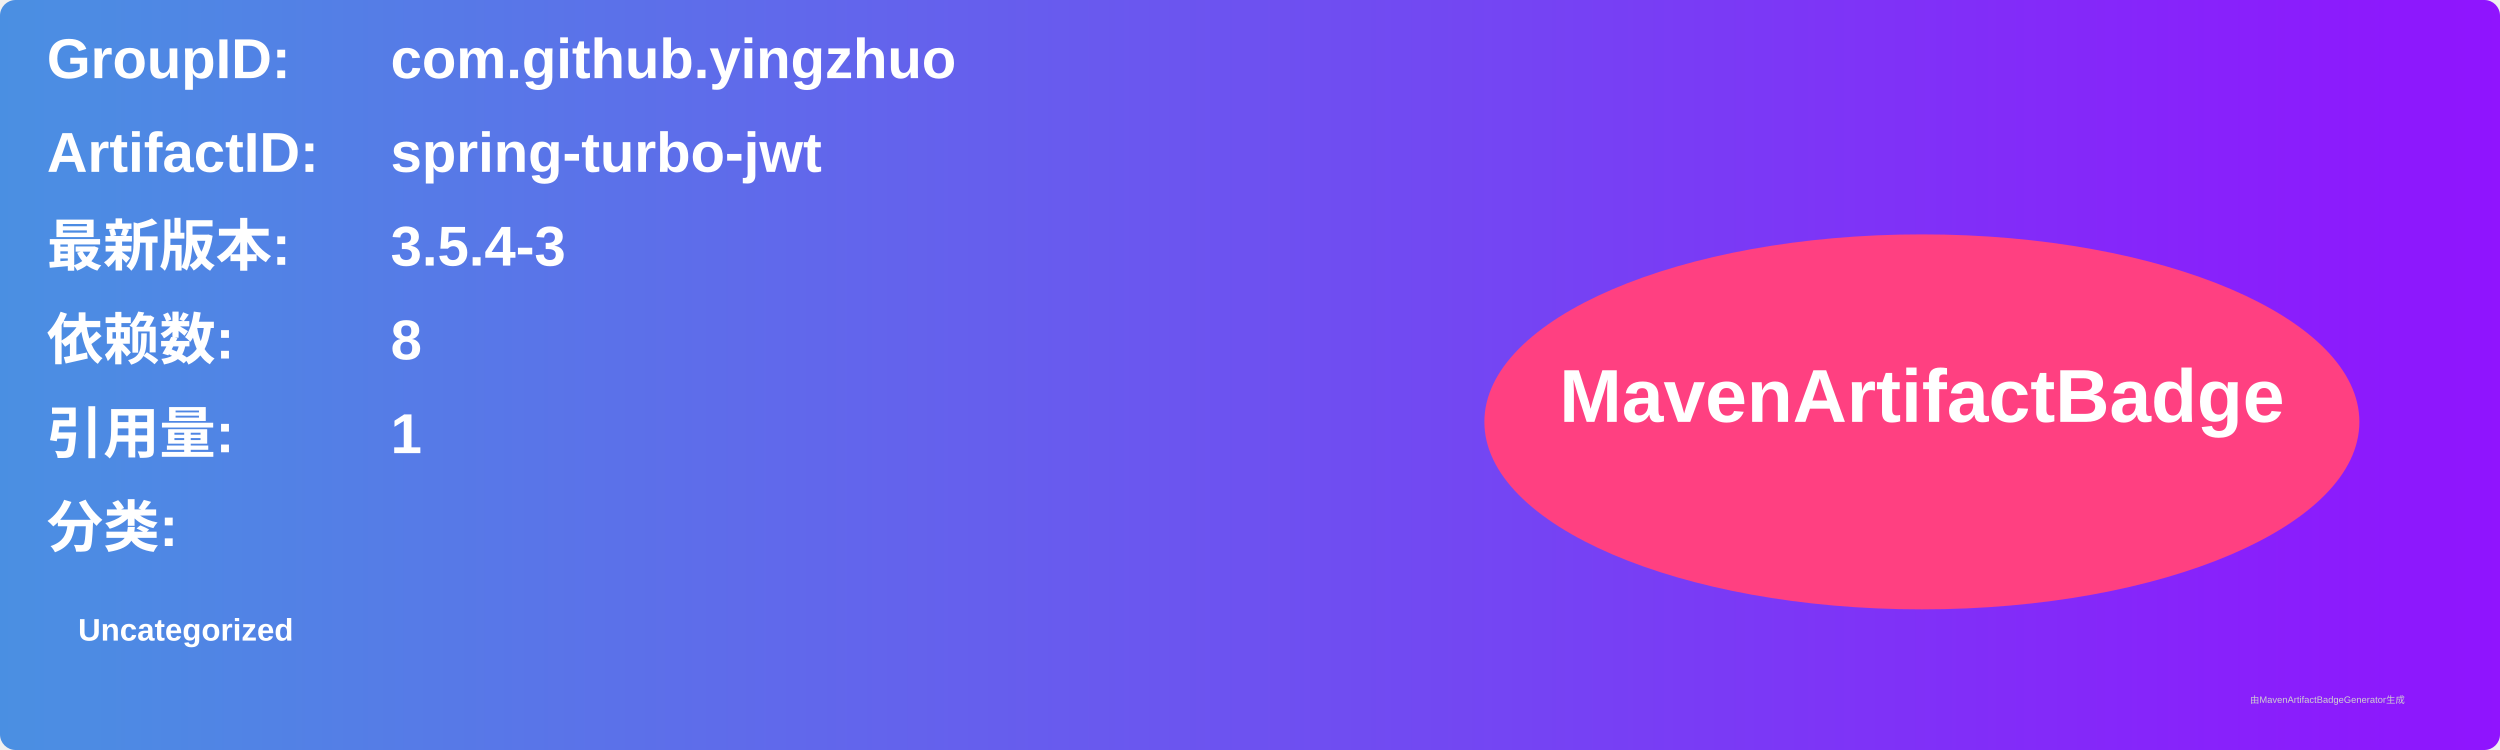
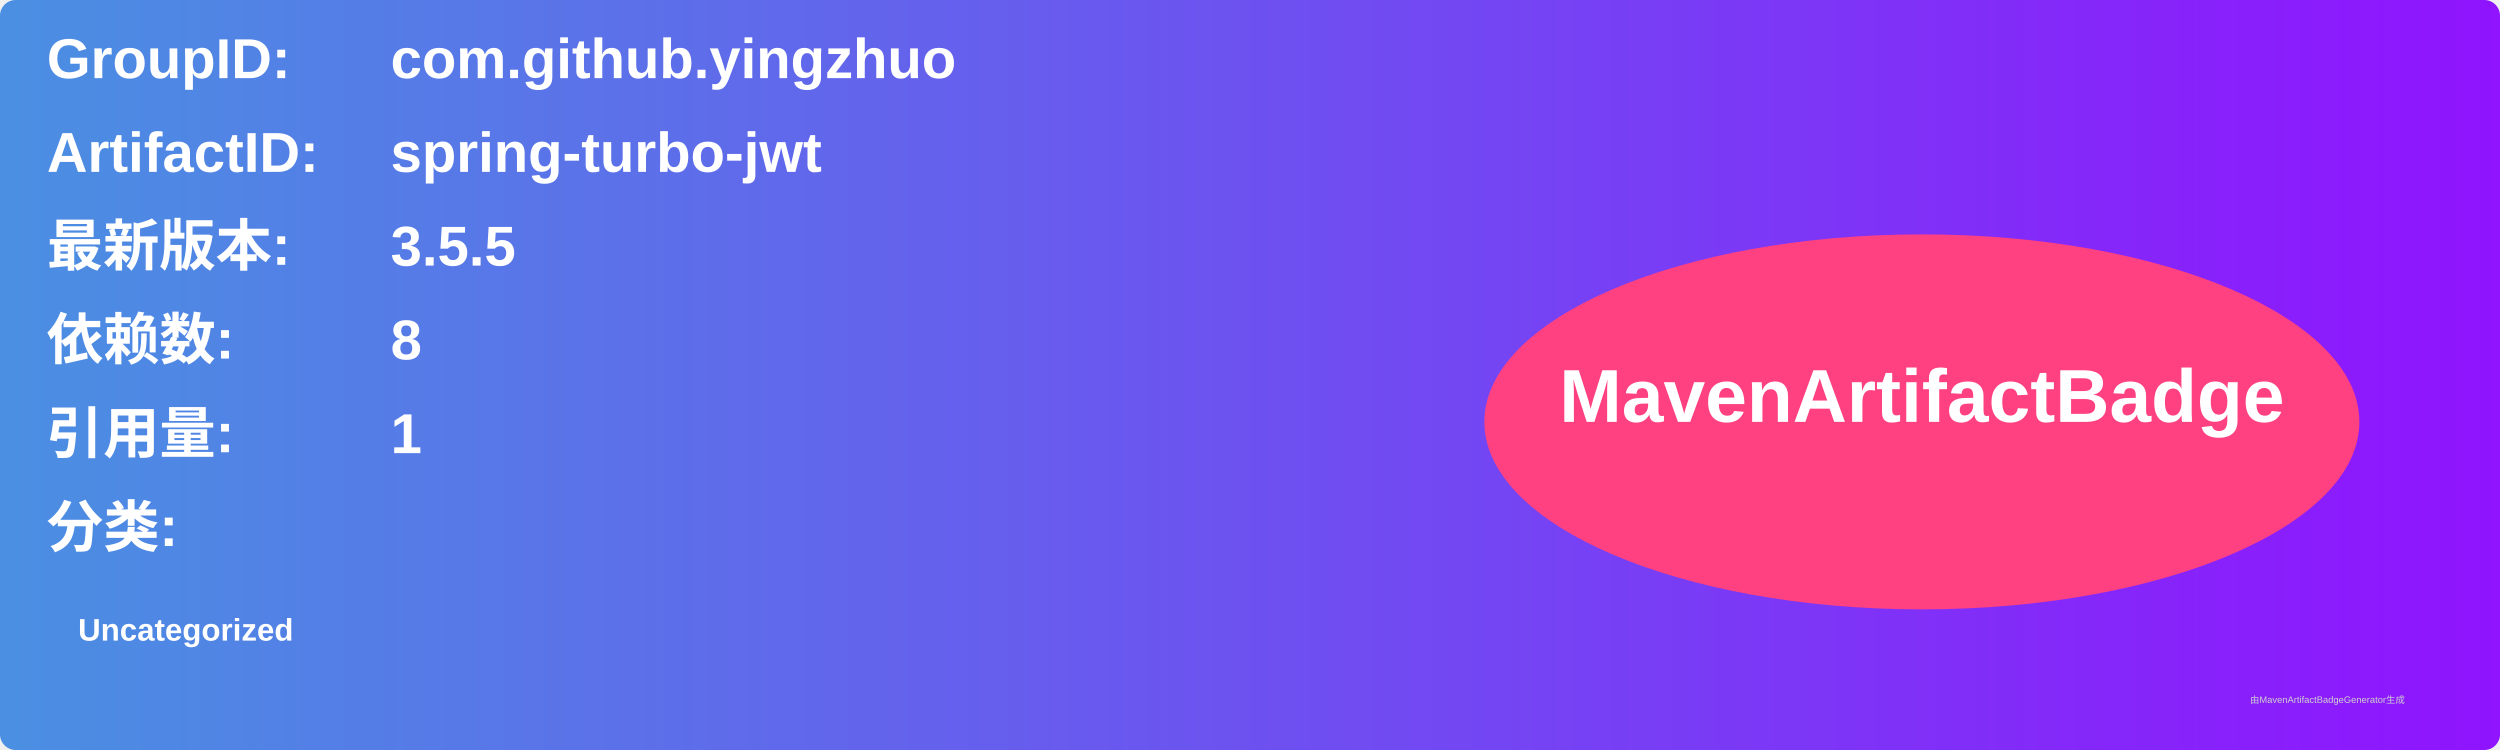
<svg xmlns="http://www.w3.org/2000/svg" width="800" height="240" viewBox="0 0 800 240">
  <linearGradient id="grad" x1="0%" y1="0%" x2="100%" y2="0%">
    <stop offset="0%" stop-color="#4a90e2" />
    <stop offset="100%" stop-color="#9013fe" />
  </linearGradient>
  <rect width="100%" height="100%" rx="5" ry="5" fill="url(#grad)" />
  <g transform="translate(15, 15)">
    <text x="0" y="10" font-family="Arial" font-size="18" fill="white" font-weight="bold" width="260">GroupID:</text>
    <text x="110" y="10" font-family="Arial" font-size="18" fill="white" font-weight="bold" width="460">com.github.yingzhuo</text>
    <text x="0" y="40" font-family="Arial" font-size="18" fill="white" font-weight="bold" width="260">ArtifactID:</text>
    <text x="110" y="40" font-family="Arial" font-size="18" fill="white" font-weight="bold" width="460">spring-turbo-jwt</text>
    <text x="0" y="70" font-family="Arial" font-size="18" fill="white" font-weight="bold">最新版本:</text>
    <text x="110" y="70" font-family="Arial" font-size="18" fill="white" font-weight="bold">
-       <tspan font-weight="bold">3.5.4-3</tspan>
+       <tspan font-weight="bold">3.5.5</tspan>
    </text>
    <text x="0" y="100" font-family="Arial" font-size="18" fill="white" font-weight="bold">依赖数: </text>
    <text x="110" y="100" font-family="Arial" font-size="18" fill="white">
      <tspan font-weight="bold">8</tspan>
    </text>
    <text x="0" y="130" font-family="Arial" font-size="18" fill="white" font-weight="bold">引用量: </text>
    <text x="110" y="130" font-family="Arial" font-size="18" fill="white">
      <tspan font-weight="bold">1</tspan>
    </text>
    <text x="0" y="160" font-family="Arial" font-size="18" fill="white" font-weight="bold">分类:</text>
    <text x="10" y="190" font-family="Arial" font-size="10" fill="white">
      <tspan font-weight="bold">Uncategorized</tspan>
    </text>
    <ellipse cx="600" cy="120" rx="140" ry="60" fill="#ff4081" />
    <text x="600" y="120" text-anchor="middle" font-family="Arial" font-size="24" fill="white" font-weight="bold">MavenArtifactBadge</text>
  </g>
  <text x="720" y="225" font-family="Arial" font-size="3" fill="#d0d0d0">由MavenArtifactBadgeGenerator生成</text>
</svg>
